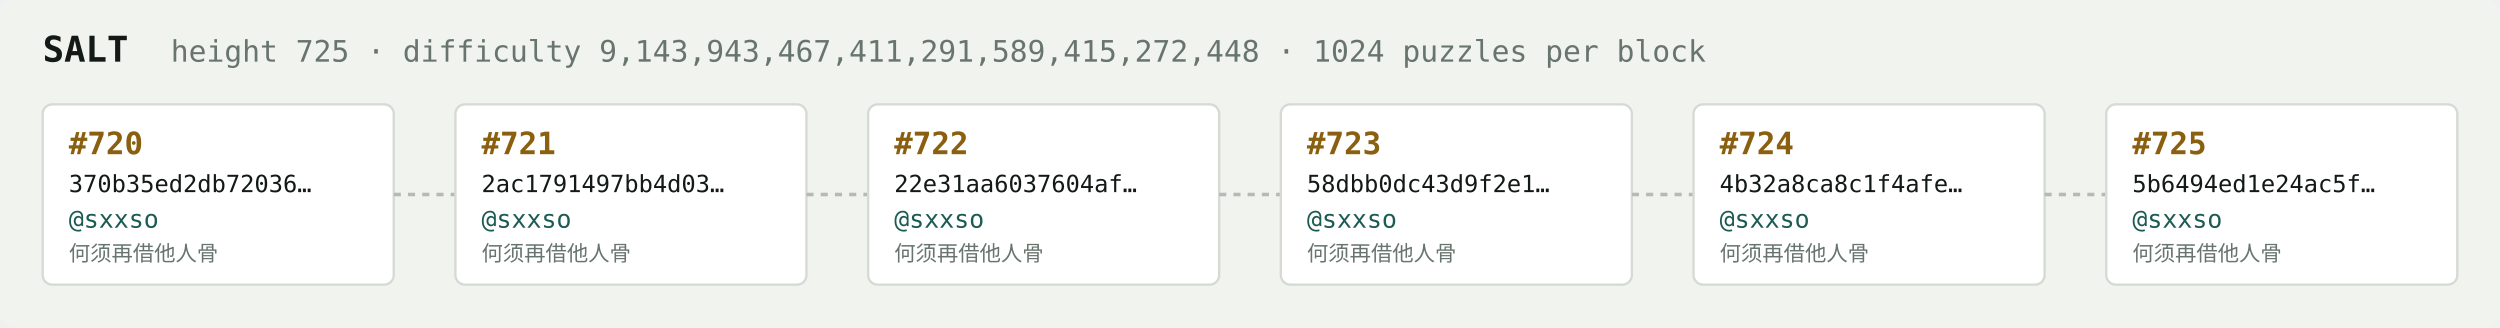
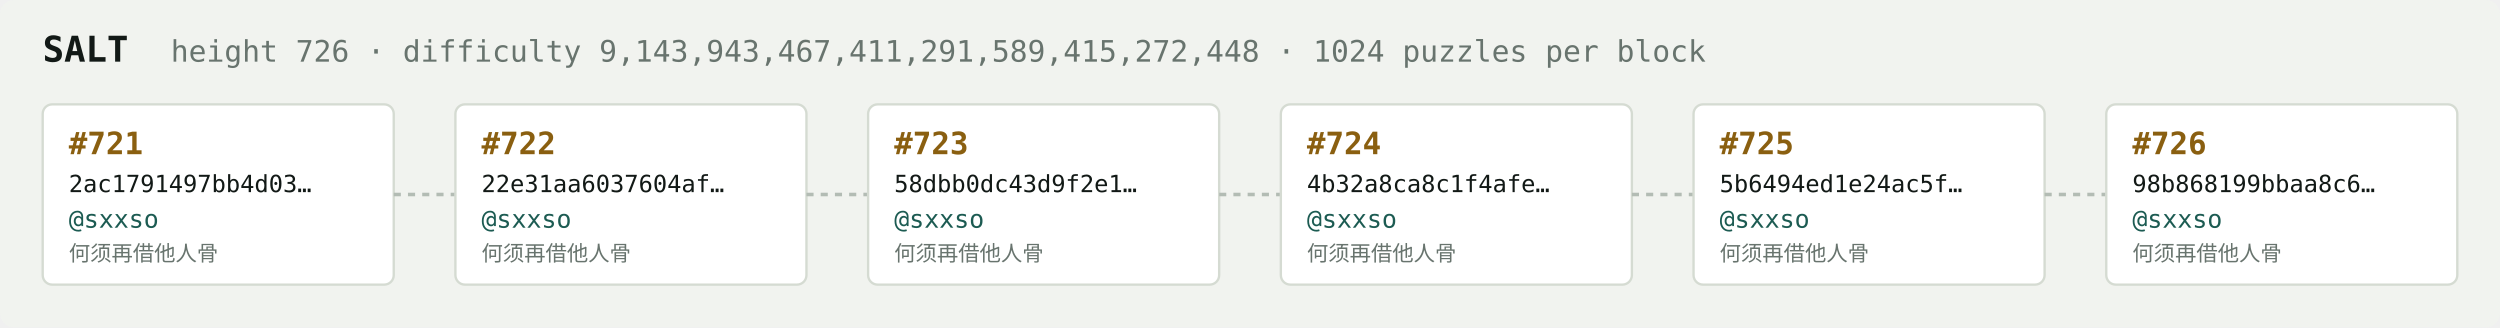
<svg xmlns="http://www.w3.org/2000/svg" width="1054" height="138" viewBox="0 0 1054 138" font-family="ui-monospace,SFMono-Regular,Menlo,monospace">
  <rect fill="#f1f3ef" width="1054" height="138" rx="6" />
  <text x="18" y="26" fill="#121916" font-size="15" font-weight="700">SALT</text>
-   <text x="72" y="26" fill="#68746e" font-size="12.5">height 725 · difficulty 9,143,943,467,411,291,589,415,272,448 · 1024 puzzles per block</text>
+   <text x="72" y="26" fill="#68746e" font-size="12.5">height 726 · difficulty 9,143,943,467,411,291,589,415,272,448 · 1024 puzzles per block</text>
  <rect x="18" y="44" width="148" height="76" rx="4" fill="#ffffff" stroke="#d5dbd2" stroke-width="1" />
-   <text x="29" y="65" fill="#8a5f10" font-size="13" font-weight="700">#720</text>
-   <text x="29" y="81" fill="#121916" font-size="10">370b35ed2db72036…</text>
+   <text x="29" y="65" fill="#8a5f10" font-size="13" font-weight="700">#721</text>
+   <text x="29" y="81" fill="#121916" font-size="10">2ac1791497bb4d03…</text>
  <text x="29" y="96" fill="#1c5b52" font-size="10.5">@sxxso</text>
  <text x="29" y="110" fill="#68746e" font-size="9">何须再借他人骨</text>
  <line x1="166" y1="82.0" x2="192" y2="82.0" stroke="#b3bcb4" stroke-width="1.5" stroke-dasharray="3 3" />
  <rect x="192" y="44" width="148" height="76" rx="4" fill="#ffffff" stroke="#d5dbd2" stroke-width="1" />
-   <text x="203" y="65" fill="#8a5f10" font-size="13" font-weight="700">#721</text>
-   <text x="203" y="81" fill="#121916" font-size="10">2ac1791497bb4d03…</text>
+   <text x="203" y="65" fill="#8a5f10" font-size="13" font-weight="700">#722</text>
+   <text x="203" y="81" fill="#121916" font-size="10">22e31aa6037604af…</text>
  <text x="203" y="96" fill="#1c5b52" font-size="10.5">@sxxso</text>
  <text x="203" y="110" fill="#68746e" font-size="9">何须再借他人骨</text>
  <line x1="340" y1="82.0" x2="366" y2="82.0" stroke="#b3bcb4" stroke-width="1.5" stroke-dasharray="3 3" />
  <rect x="366" y="44" width="148" height="76" rx="4" fill="#ffffff" stroke="#d5dbd2" stroke-width="1" />
-   <text x="377" y="65" fill="#8a5f10" font-size="13" font-weight="700">#722</text>
-   <text x="377" y="81" fill="#121916" font-size="10">22e31aa6037604af…</text>
+   <text x="377" y="65" fill="#8a5f10" font-size="13" font-weight="700">#723</text>
+   <text x="377" y="81" fill="#121916" font-size="10">58dbb0dc43d9f2e1…</text>
  <text x="377" y="96" fill="#1c5b52" font-size="10.5">@sxxso</text>
  <text x="377" y="110" fill="#68746e" font-size="9">何须再借他人骨</text>
  <line x1="514" y1="82.0" x2="540" y2="82.0" stroke="#b3bcb4" stroke-width="1.5" stroke-dasharray="3 3" />
  <rect x="540" y="44" width="148" height="76" rx="4" fill="#ffffff" stroke="#d5dbd2" stroke-width="1" />
-   <text x="551" y="65" fill="#8a5f10" font-size="13" font-weight="700">#723</text>
-   <text x="551" y="81" fill="#121916" font-size="10">58dbb0dc43d9f2e1…</text>
+   <text x="551" y="65" fill="#8a5f10" font-size="13" font-weight="700">#724</text>
+   <text x="551" y="81" fill="#121916" font-size="10">4b32a8ca8c1f4afe…</text>
  <text x="551" y="96" fill="#1c5b52" font-size="10.5">@sxxso</text>
  <text x="551" y="110" fill="#68746e" font-size="9">何须再借他人骨</text>
  <line x1="688" y1="82.0" x2="714" y2="82.0" stroke="#b3bcb4" stroke-width="1.5" stroke-dasharray="3 3" />
  <rect x="714" y="44" width="148" height="76" rx="4" fill="#ffffff" stroke="#d5dbd2" stroke-width="1" />
-   <text x="725" y="65" fill="#8a5f10" font-size="13" font-weight="700">#724</text>
-   <text x="725" y="81" fill="#121916" font-size="10">4b32a8ca8c1f4afe…</text>
+   <text x="725" y="65" fill="#8a5f10" font-size="13" font-weight="700">#725</text>
+   <text x="725" y="81" fill="#121916" font-size="10">5b6494ed1e24ac5f…</text>
  <text x="725" y="96" fill="#1c5b52" font-size="10.5">@sxxso</text>
  <text x="725" y="110" fill="#68746e" font-size="9">何须再借他人骨</text>
  <line x1="862" y1="82.0" x2="888" y2="82.0" stroke="#b3bcb4" stroke-width="1.5" stroke-dasharray="3 3" />
  <rect x="888" y="44" width="148" height="76" rx="4" fill="#ffffff" stroke="#d5dbd2" stroke-width="1" />
-   <text x="899" y="65" fill="#8a5f10" font-size="13" font-weight="700">#725</text>
-   <text x="899" y="81" fill="#121916" font-size="10">5b6494ed1e24ac5f…</text>
+   <text x="899" y="65" fill="#8a5f10" font-size="13" font-weight="700">#726</text>
+   <text x="899" y="81" fill="#121916" font-size="10">98b868199bbaa8c6…</text>
  <text x="899" y="96" fill="#1c5b52" font-size="10.5">@sxxso</text>
  <text x="899" y="110" fill="#68746e" font-size="9">何须再借他人骨</text>
</svg>
